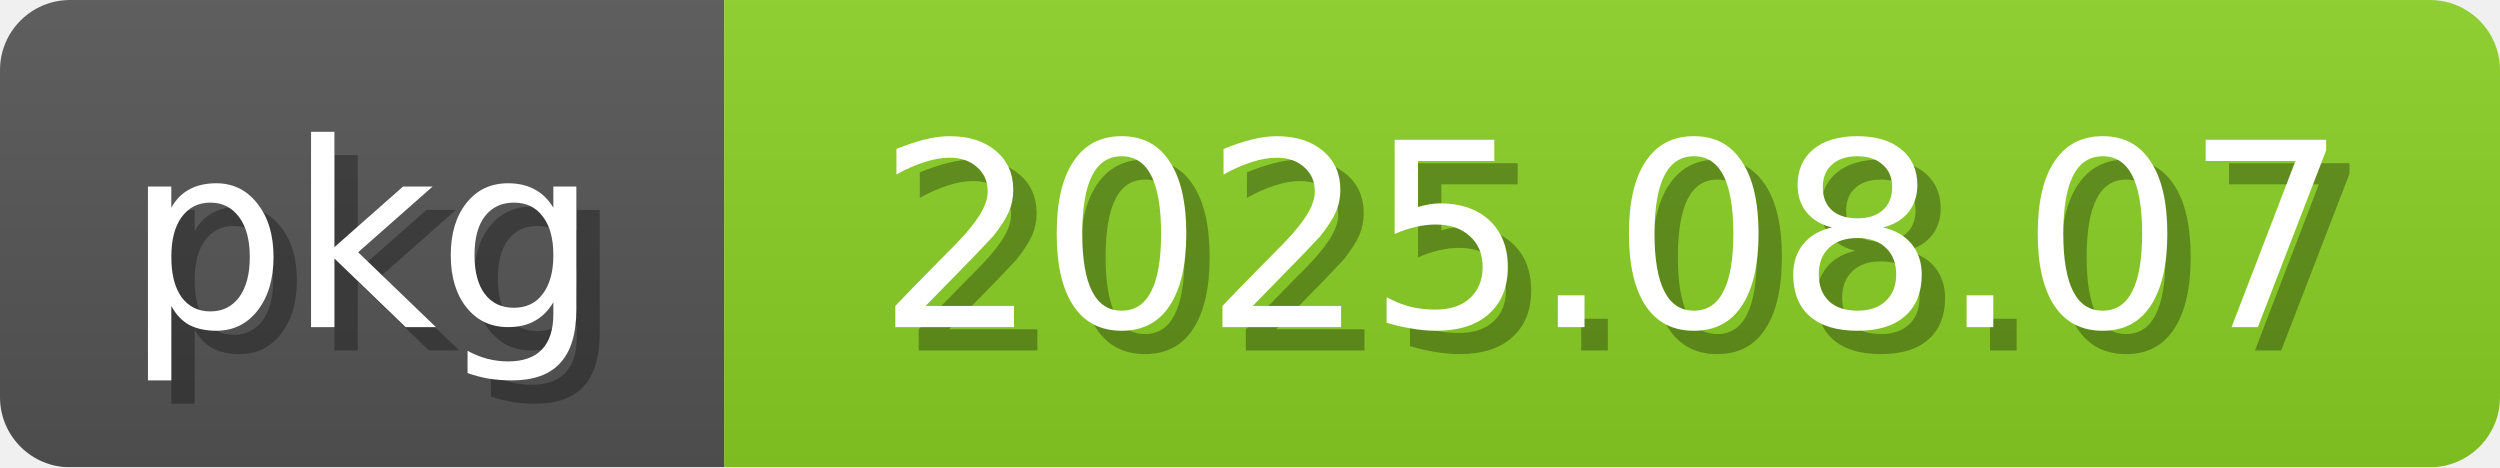
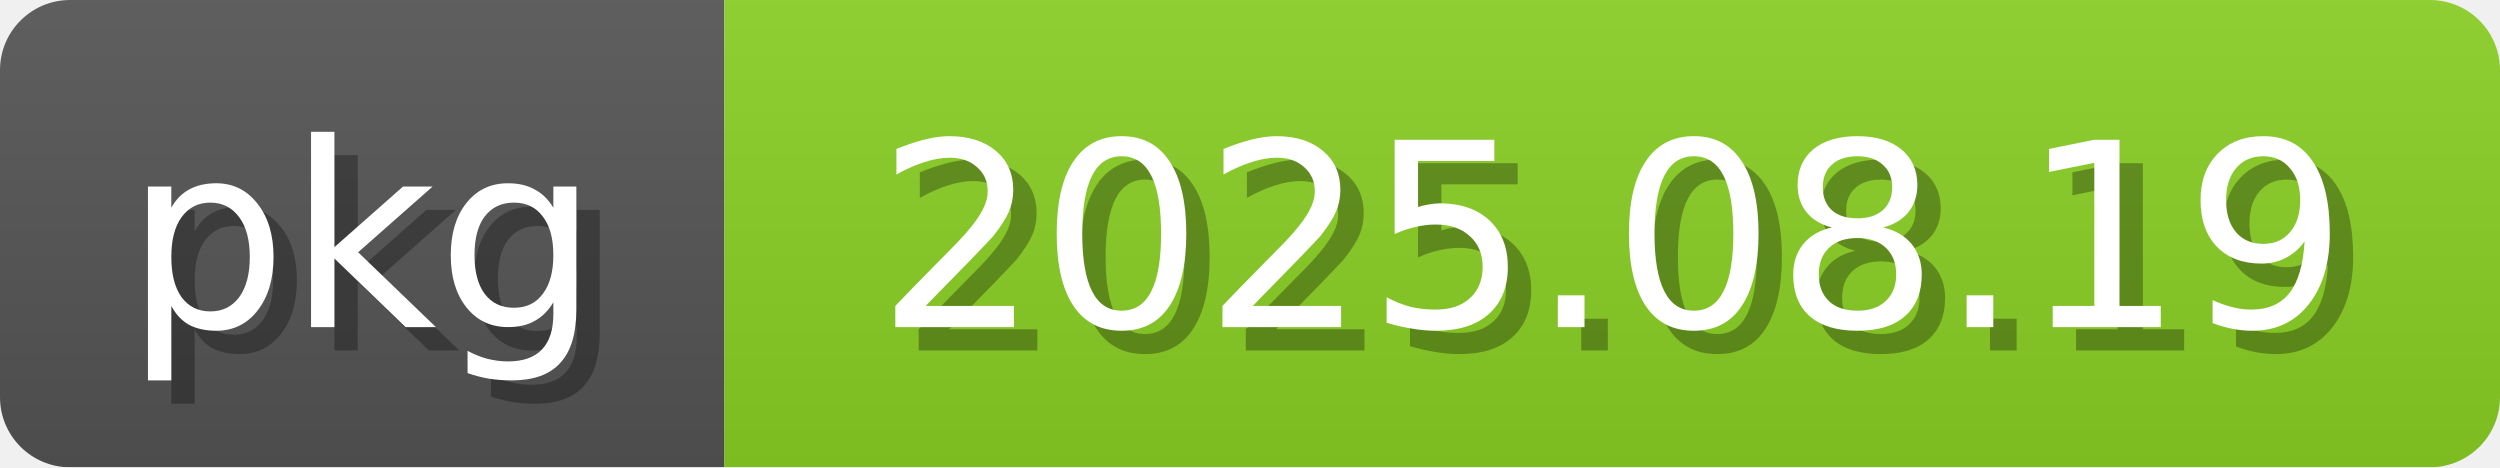
<svg xmlns="http://www.w3.org/2000/svg" width="107" height="20">
  <linearGradient id="b" x2="0" y2="100%">
    <stop offset="0" stop-color="#bbb" stop-opacity=".1" />
    <stop offset="1" stop-opacity=".1" />
  </linearGradient>
  <mask id="anybadge_2">
    <rect width="107" height="20" rx="3" fill="#fff" />
  </mask>
  <g mask="url(#anybadge_2)">
    <path fill="#555" d="M0 0h31v20H0z" />
    <path fill="#8bd124" d="M31 0h76v20H31z" />
    <path fill="url(#b)" d="M0 0h107v20H0z" />
  </g>
  <g fill="white" text-anchor="middle" font-family="DejaVu Sans,Verdana,Geneva,sans-serif" font-size="11">
    <text x="16.5" y="15" fill="#010101" fill-opacity=".3">pkg</text>
    <text x="15.5" y="14">pkg</text>
  </g>
  <g fill="white" text-anchor="middle" font-family="DejaVu Sans,Verdana,Geneva,sans-serif" font-size="11">
-     <text x="70.0" y="15" fill="#010101" fill-opacity=".3">2025.08.07</text>
-     <text x="69.0" y="14">2025.08.07</text>
+     <text x="70.0" y="15" fill="#010101" fill-opacity=".3">2025.08.19</text>
+     <text x="69.0" y="14">2025.08.19</text>
  </g>
</svg>
